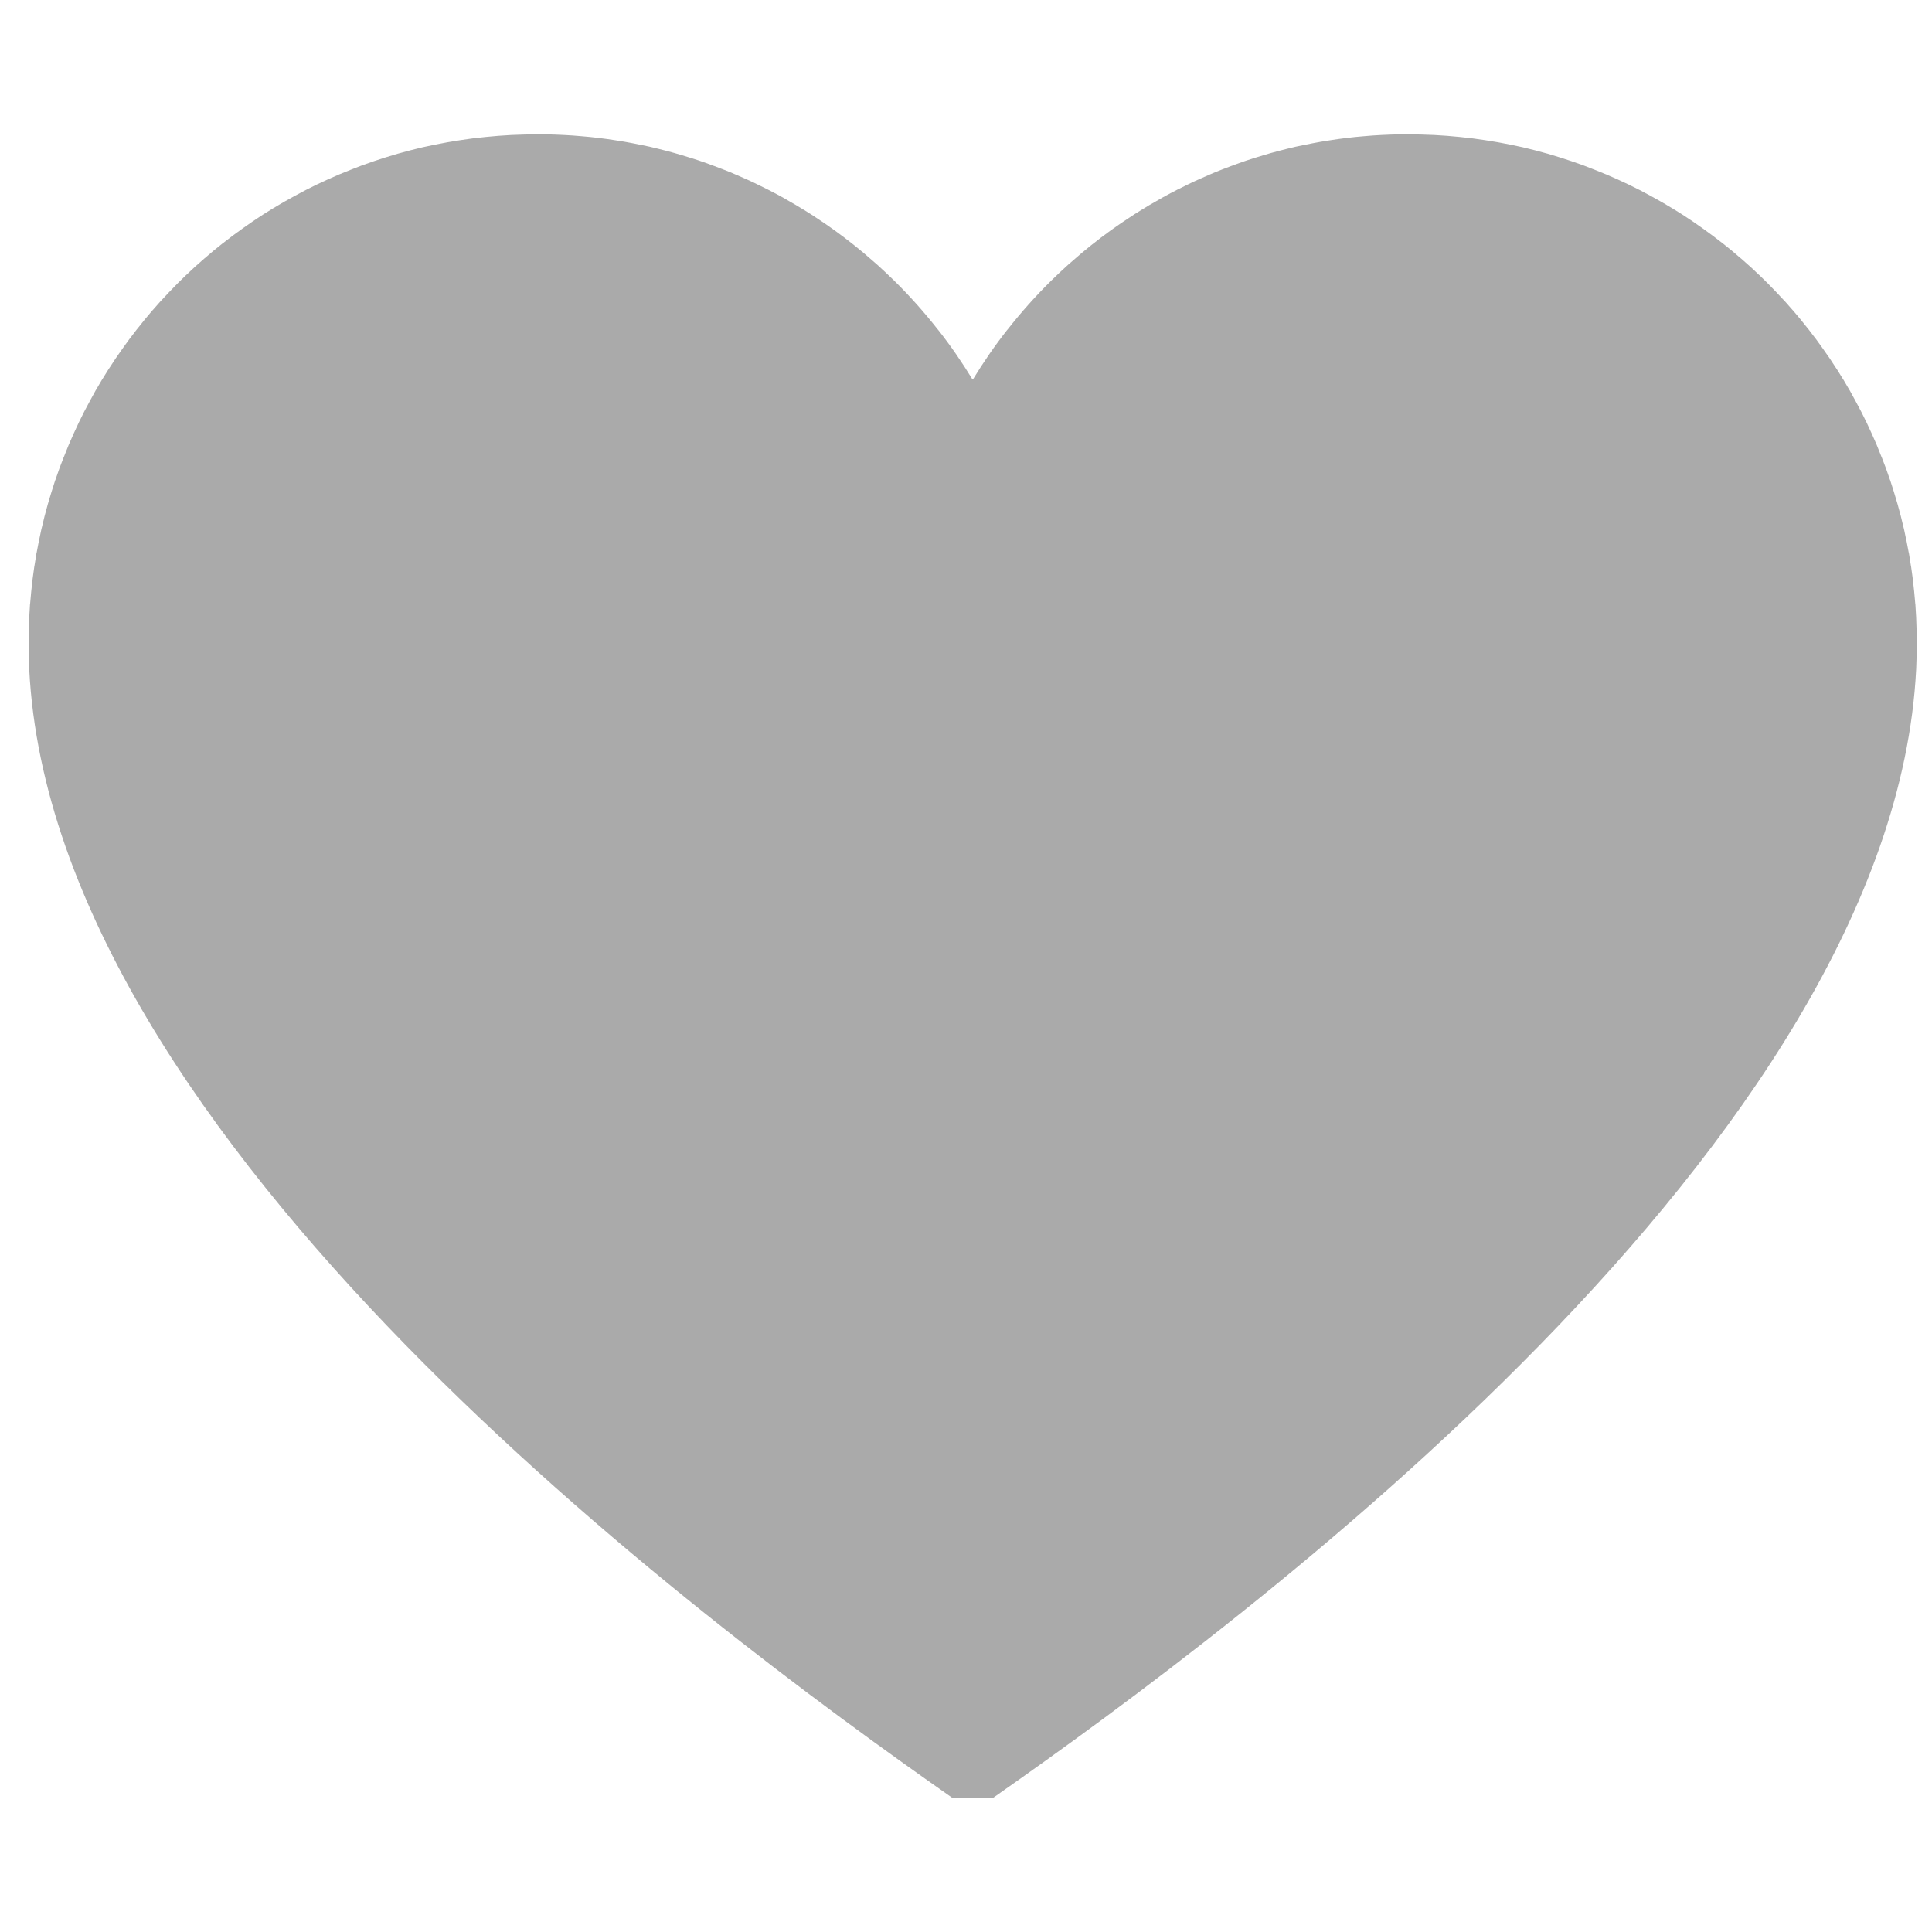
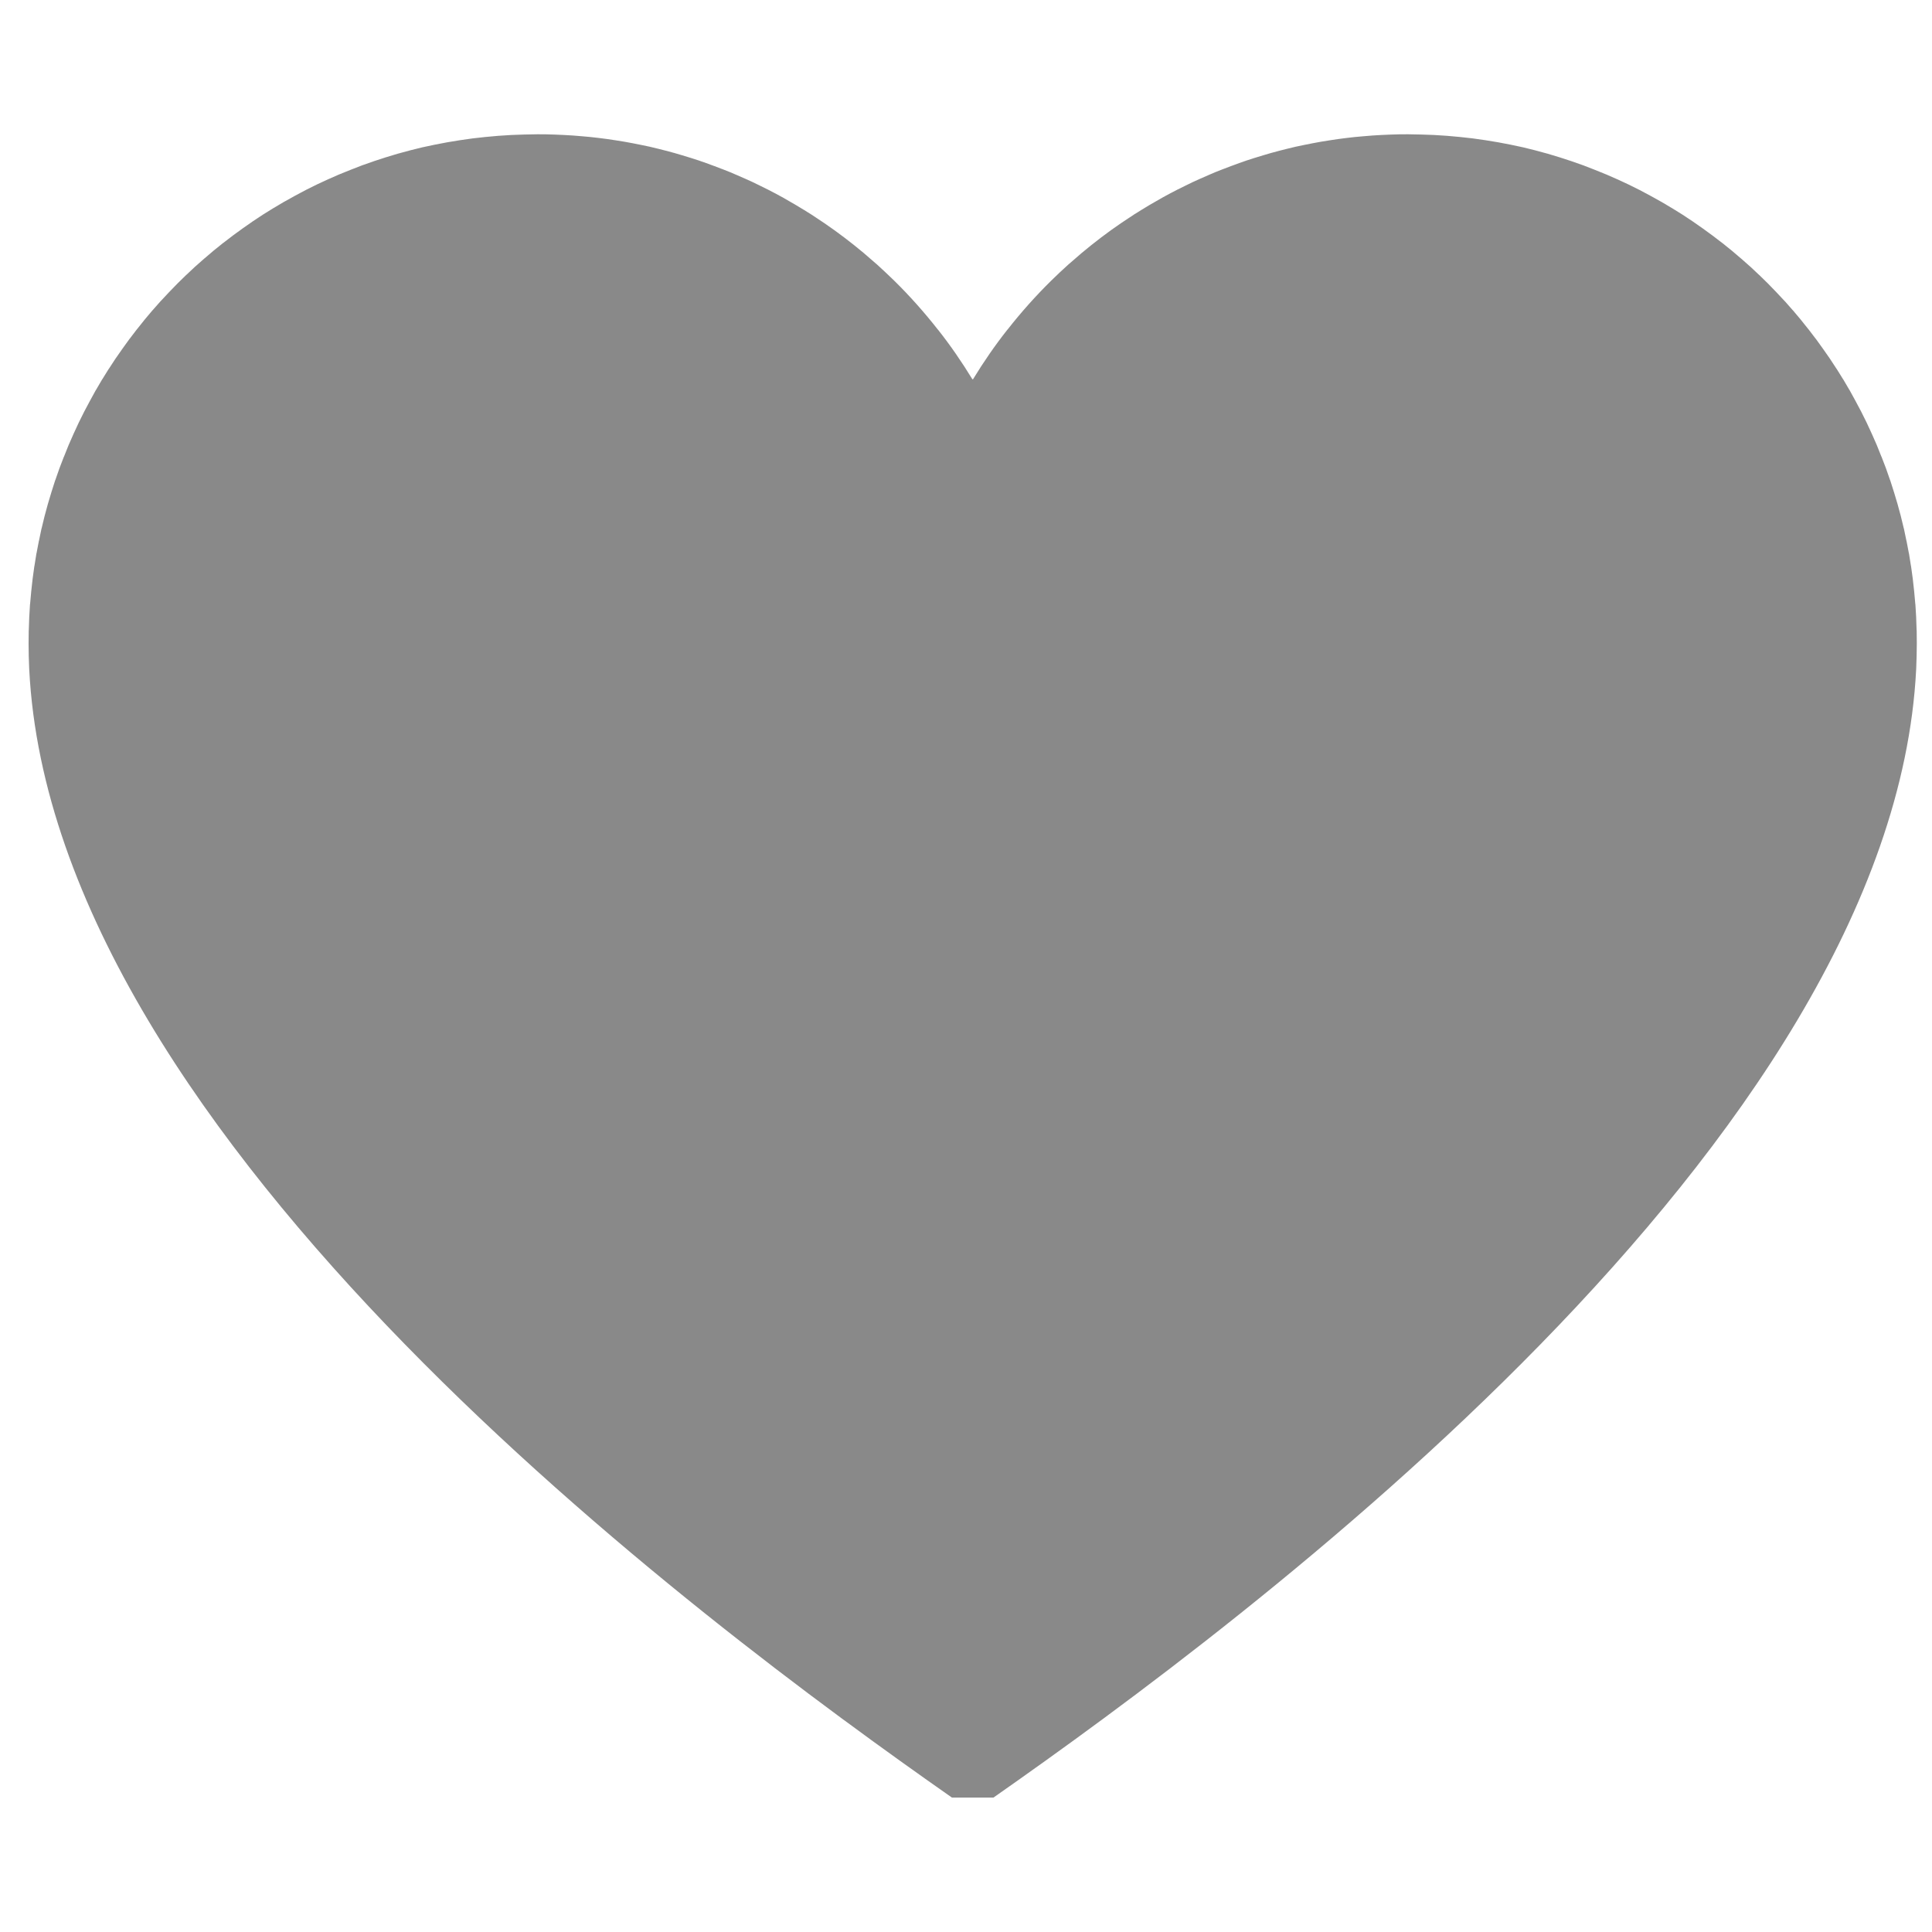
<svg xmlns="http://www.w3.org/2000/svg" width="30" height="30" viewBox="0 0 30000 30000" shape-rendering="geometricPrecision" text-rendering="geometricPrecision" image-rendering="optimizeQuality" fill-rule="evenodd" clip-rule="evenodd">
  <defs>
-     <style>.fil0{fill:#aaaaaa}</style>
+     <style>.fil0{fill:#898989}</style>
  </defs>
  <path class="fil0" d="M15109 5889c163-267 341-526 534-770h1c210-268 437-523 680-762 91-89 184-177 279-262h1l193-167c196-164 400-320 612-464l214-142h1l107-67h1c72-46 146-89 221-131l111-64h1l112-61h1l113-59h1l115-57 117-57 117-53h1l118-52 119-51h1l119-47h1l120-46h1l122-45 123-43h1l124-40h1l124-38 126-37h1l125-34h1l126-32h1l128-31h1l129-27 131-26 130-24h1l131-21 132-20h1l132-17 133-15h1l133-12h1l135-11 135-8h1l136-6h1l136-4 138-1 203 4h1l202 7 202 13 200 18 198 22 197 28 195 32 194 37 193 41 190 47 188 51h1l185 56h1l184 60 182 64h1l180 70 178 72h1l175 77h1l174 81 171 85 169 90 167 93h1l163 97h1l161 100 159 105 156 109 154 112 150 115h1l148 119 144 123h1l141 125h1l138 130h1l135 132 132 136 129 138h1l125 142h1l122 145 118 148h1l115 151h1l111 154 109 156 104 159h1l100 161h1l96 164h1l92 168 90 169 85 171 81 175 77 175 72 180h1l69 180 64 183h1l59 185 56 187 51 188 46 190h1l40 193h1l37 194h1l31 195h1l27 197 22 198 18 200h1l12 202 7 203h1l2 203c0 130-4 259-9 386l-1 20c-371 7330-10409 14773-14328 17517h-644C10863 25169 825 17726 454 10396l-1-20c-6-128-9-256-9-386l2-203h1l7-203 12-202h1l18-200 22-198 27-197h1l31-195h1l37-194h1l40-193h1l46-190 51-188 56-187 59-185h1l64-183 69-180h1l72-180 77-175 81-175 85-171 90-169 92-168h1l96-164h1l100-161h1l104-159 109-156 111-154h1l115-151h1l118-148 122-145h1l125-142h1l129-138 132-136 135-132h1l138-130h1l141-125h1l144-123 148-119h1l150-115 154-112 156-109 159-105 161-100h1l163-97h1l167-93 169-90 171-85 174-81h1l175-77h1l178-72 180-70h1l182-64 184-60h1l185-56h1l188-51 190-47 193-41 194-37 195-32 197-28 198-22 200-18 202-13 202-7h1l203-4 138 1 136 4h1l136 6h1l135 8 135 11h1l133 12h1l133 15 132 17h1l132 20 131 21h1l130 24 131 26 129 27h1l128 31h1l126 32h1l125 34h1l126 37 124 38h1l124 40h1l123 43 122 45h1l120 46h1l119 47h1l119 51 118 52h1l117 53 117 57 115 57h1l113 59h1l112 61h1l111 64c74 43 149 85 221 131h1l107 67h1l214 142c211 144 416 300 612 464l193 167h1c94 85 188 174 279 262 243 239 470 494 680 762h1c193 244 371 503 534 770z" id="Layer_x0020_1" />
</svg>
